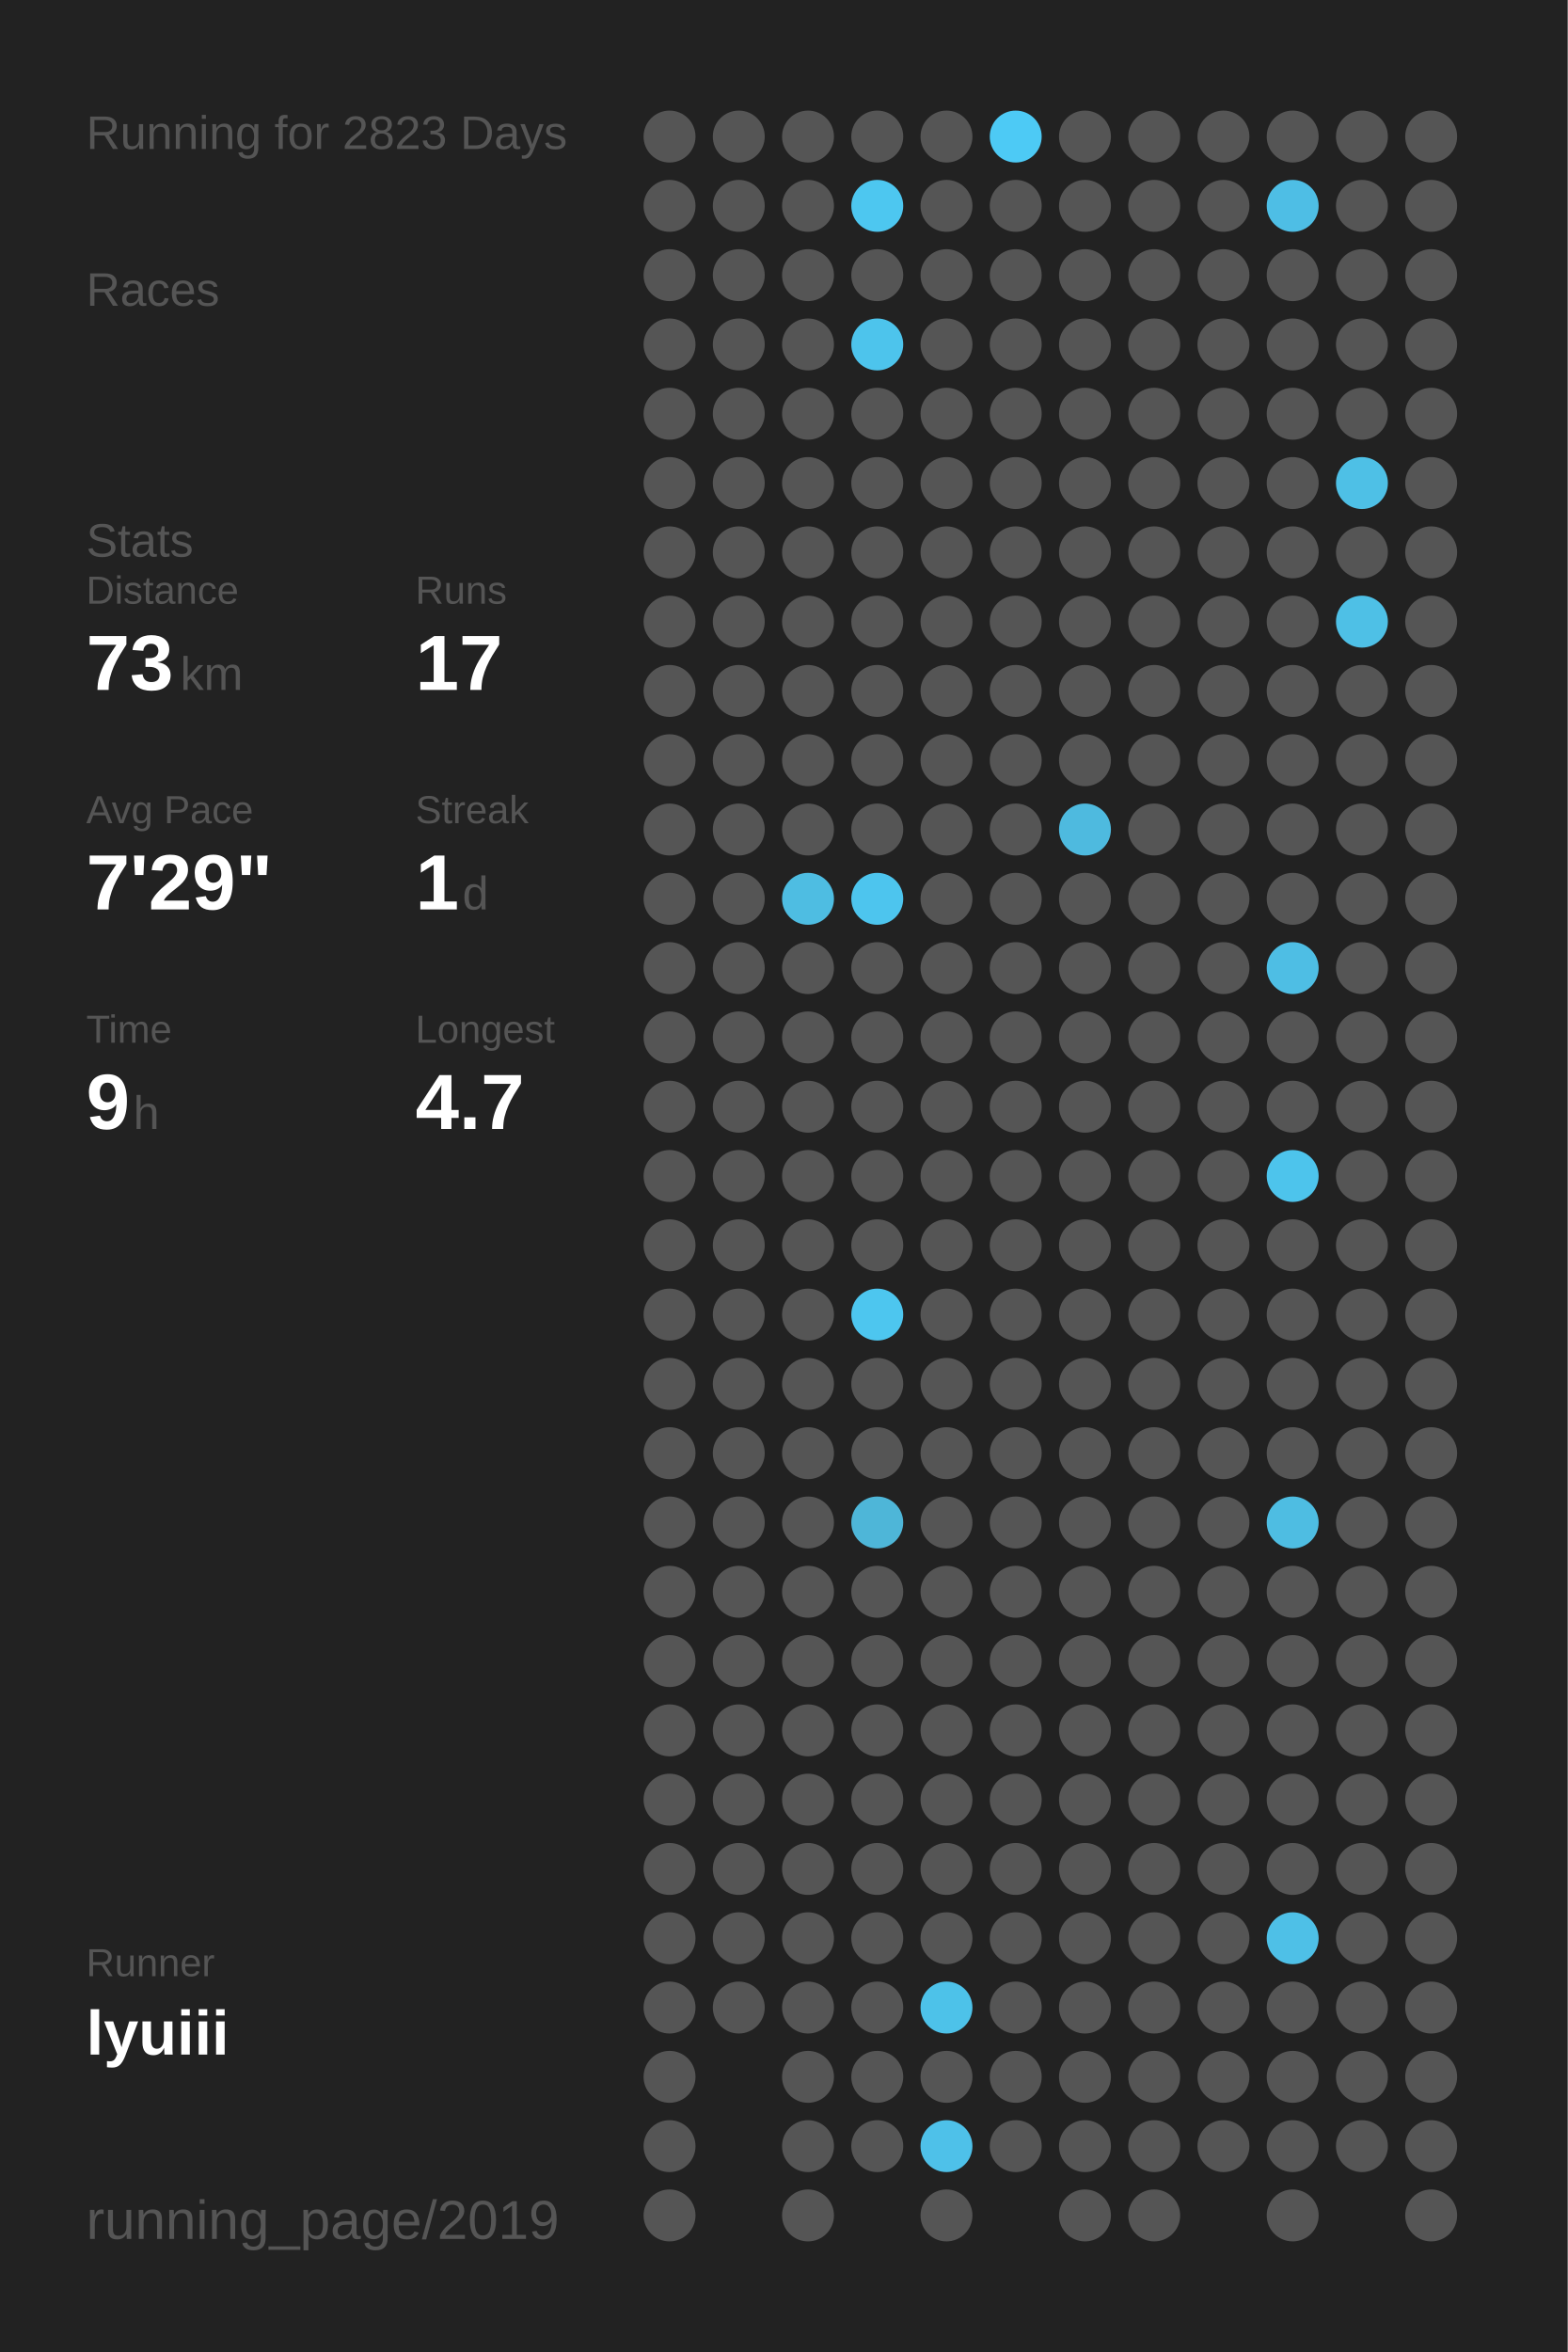
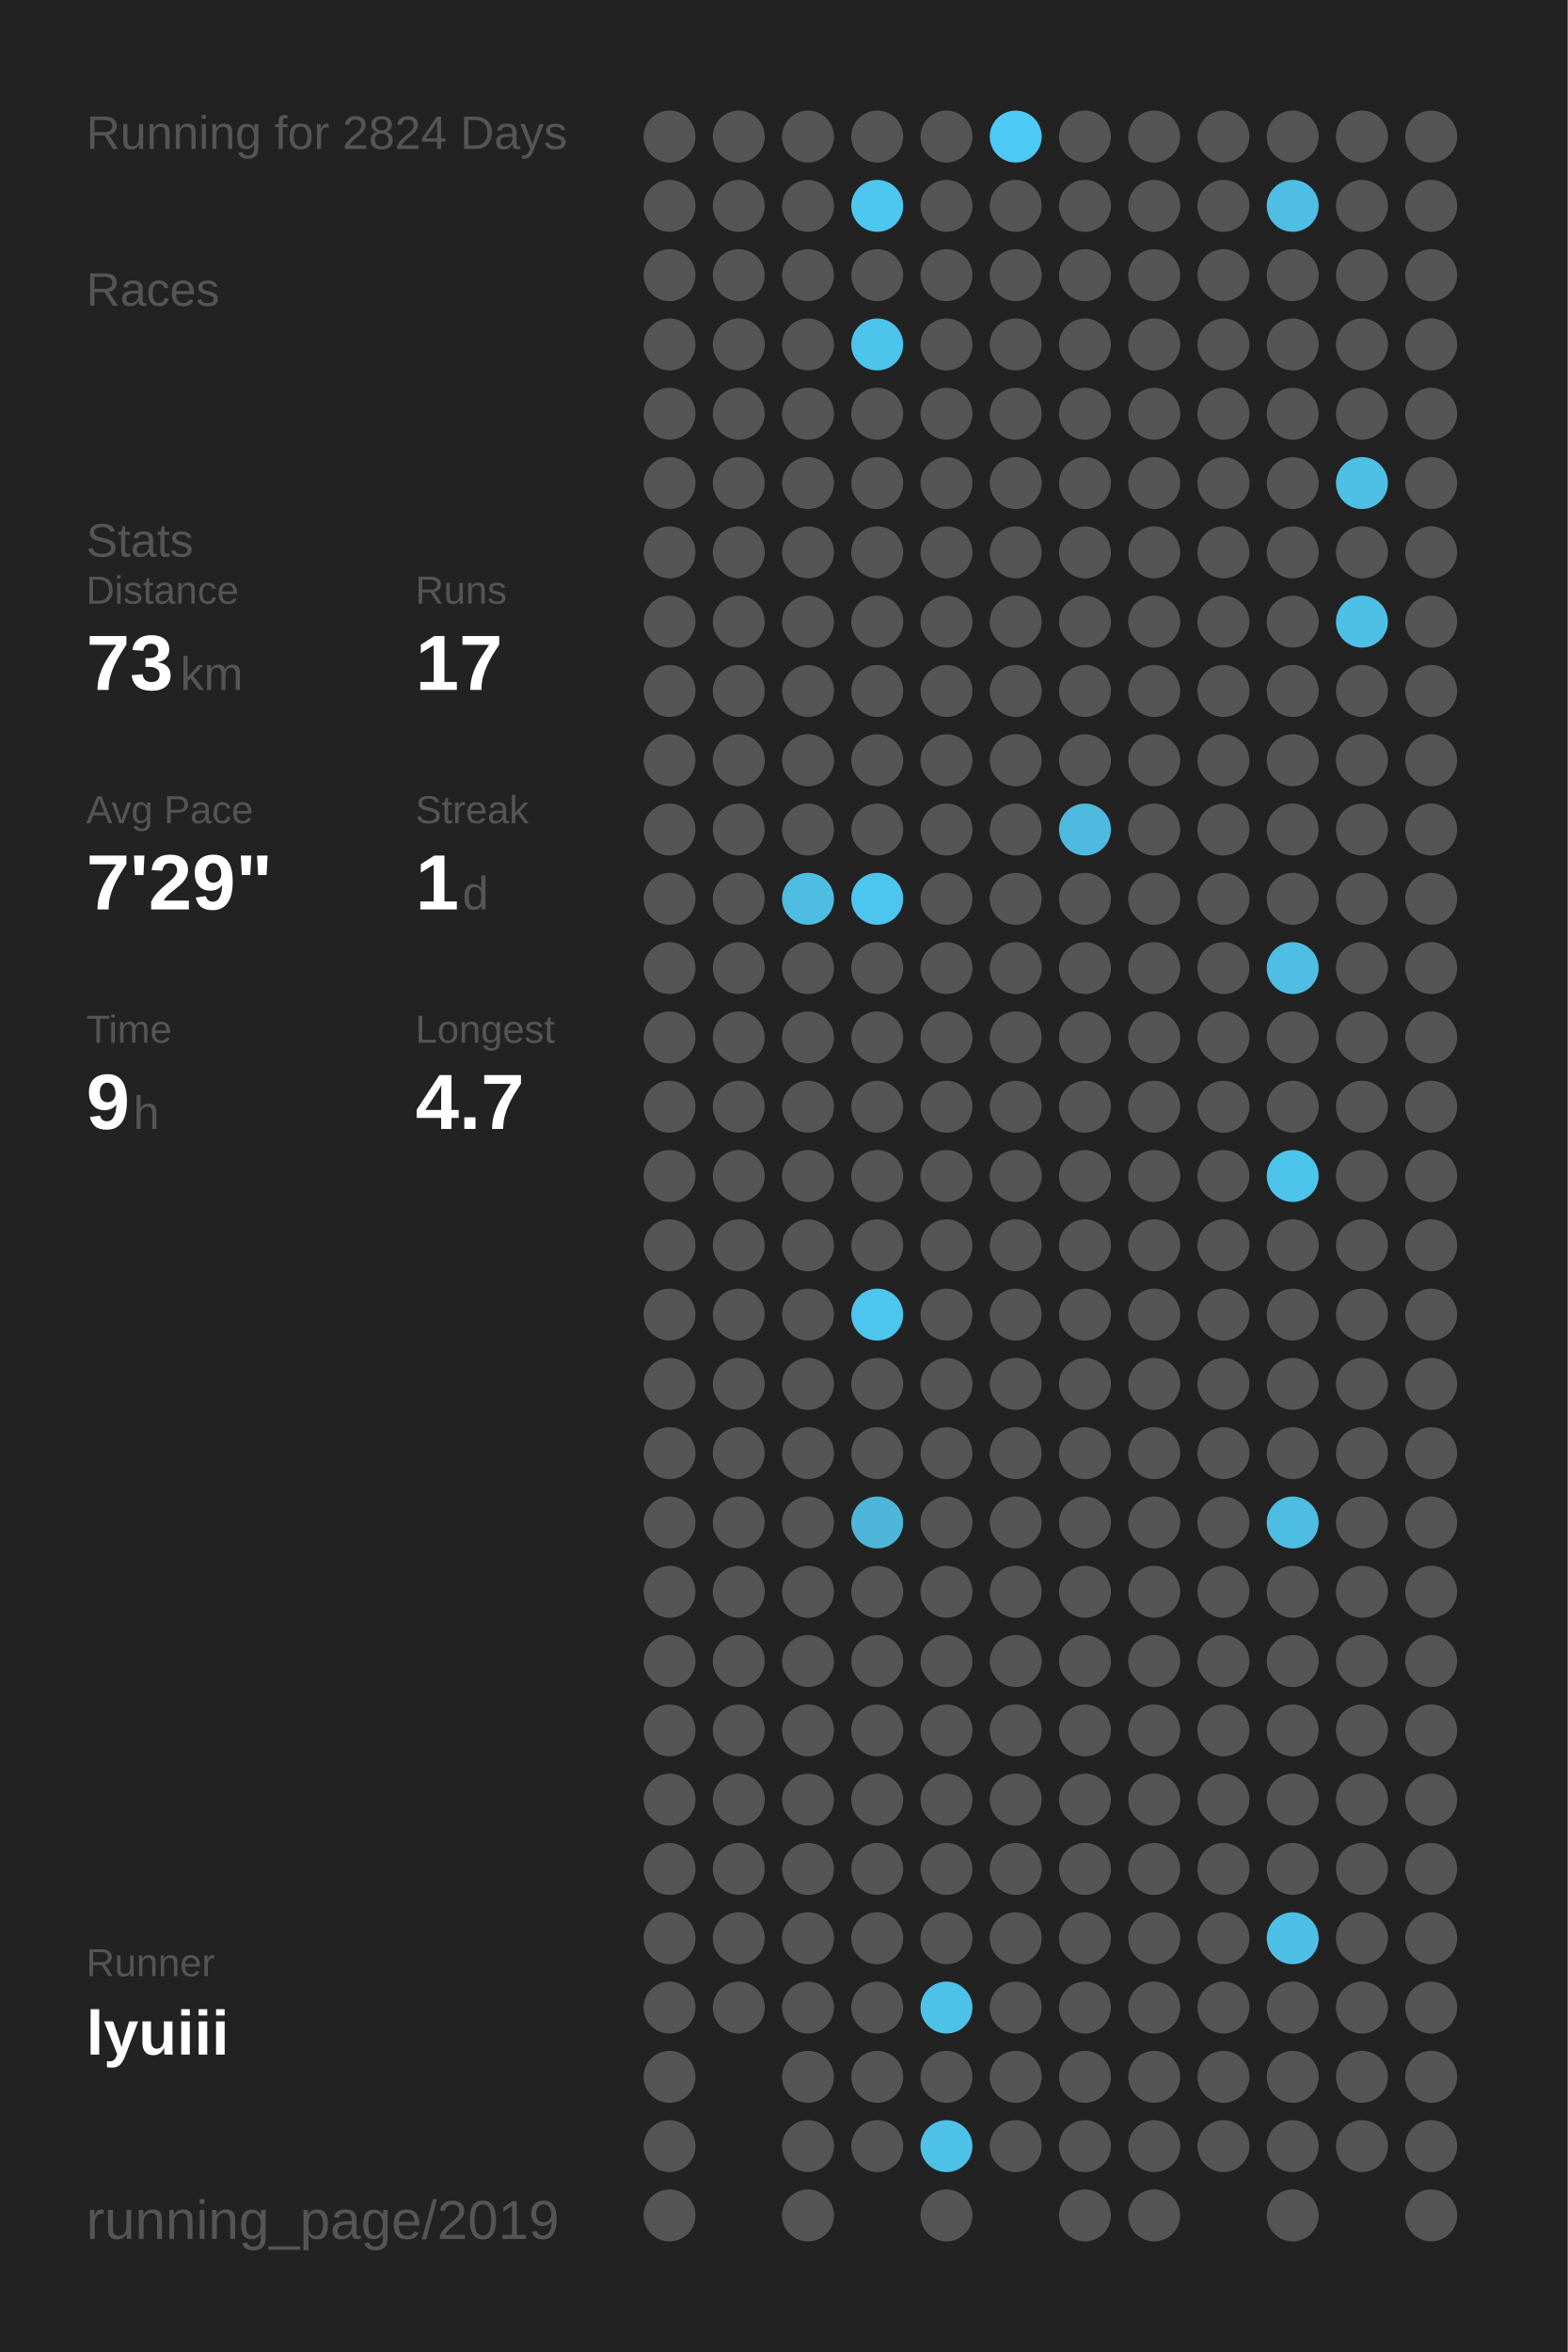
<svg xmlns="http://www.w3.org/2000/svg" baseProfile="full" height="300mm" version="1.1" viewBox="0,0,200,300" width="200mm">
  <defs />
  <rect fill="#222222" height="300" width="200" x="0" y="0" />
-   <text fill="#555555" style="font-size:6px; font-family:Arial;" x="11" y="19">Running for 2823 Days</text>
+   <text fill="#555555" style="font-size:6px; font-family:Arial;" x="11" y="19">Running for 2824 Days</text>
  <text fill="#555555" style="font-size:6px; font-family:Arial;" x="11" y="39">Races</text>
  <text fill="#555555" style="font-size:6px; font-family:Arial;" x="11" y="71">Stats</text>
  <text fill="#555555" style="font-size:5px; font-family:Arial;" x="11" y="77">Distance</text>
  <text fill="#FFFFFF" style="font-size:10px; font-family:Arial; font-weight:bold;" x="11" y="88">73</text>
  <text fill="#555555" style="font-size:6px; font-family:Arial;" x="23" y="88">km</text>
  <text fill="#555555" style="font-size:5px; font-family:Arial;" x="53" y="77">Runs</text>
  <text fill="#FFFFFF" style="font-size:10px; font-family:Arial; font-weight:bold;" x="53" y="88">17</text>
  <text fill="#555555" style="font-size:5px; font-family:Arial;" x="11" y="105">Avg Pace</text>
  <text fill="#FFFFFF" style="font-size:10px; font-family:Arial; font-weight:bold;" x="11" y="116">7'29"</text>
  <text fill="#555555" style="font-size:5px; font-family:Arial;" x="53" y="105">Streak</text>
  <text fill="#FFFFFF" style="font-size:10px; font-family:Arial; font-weight:bold;" x="53" y="116">1</text>
  <text fill="#555555" style="font-size:6px; font-family:Arial;" x="59" y="116">d</text>
  <text fill="#555555" style="font-size:5px; font-family:Arial;" x="11" y="133">Time</text>
  <text fill="#FFFFFF" style="font-size:10px; font-family:Arial; font-weight:bold;" x="11" y="144">9</text>
  <text fill="#555555" style="font-size:6px; font-family:Arial;" x="17" y="144">h</text>
  <text fill="#555555" style="font-size:5px; font-family:Arial;" x="53" y="133">Longest</text>
  <text fill="#FFFFFF" style="font-size:10px; font-family:Arial; font-weight:bold;" x="53" y="144">4.7</text>
  <text fill="#555555" style="font-size:5px; font-family:Arial;" x="11" y="252.065">Runner</text>
  <text fill="#FFFFFF" style="font-size:8px; font-family:Arial; font-weight:bold;" x="11" y="262.065">lyuiii</text>
  <text fill="#555555" style="font-size:7px; font-family:Arial;" x="11" y="285.581">running_page/2019</text>
  <circle cx="85.417" cy="17.419" fill="#555555" r="3.312" />
  <circle cx="85.417" cy="26.258" fill="#555555" r="3.312" />
  <circle cx="85.417" cy="35.097" fill="#555555" r="3.312" />
  <circle cx="85.417" cy="43.935" fill="#555555" r="3.312" />
  <circle cx="85.417" cy="52.774" fill="#555555" r="3.312" />
  <circle cx="85.417" cy="61.613" fill="#555555" r="3.312" />
  <circle cx="85.417" cy="70.452" fill="#555555" r="3.312" />
  <circle cx="85.417" cy="79.29" fill="#555555" r="3.312" />
  <circle cx="85.417" cy="88.129" fill="#555555" r="3.312" />
  <circle cx="85.417" cy="96.968" fill="#555555" r="3.312" />
  <circle cx="85.417" cy="105.806" fill="#555555" r="3.312" />
  <circle cx="85.417" cy="114.645" fill="#555555" r="3.312" />
  <circle cx="85.417" cy="123.484" fill="#555555" r="3.312" />
  <circle cx="85.417" cy="132.323" fill="#555555" r="3.312" />
  <circle cx="85.417" cy="141.161" fill="#555555" r="3.312" />
  <circle cx="85.417" cy="150" fill="#555555" r="3.312" />
  <circle cx="85.417" cy="158.839" fill="#555555" r="3.312" />
  <circle cx="85.417" cy="167.677" fill="#555555" r="3.312" />
  <circle cx="85.417" cy="176.516" fill="#555555" r="3.312" />
  <circle cx="85.417" cy="185.355" fill="#555555" r="3.312" />
  <circle cx="85.417" cy="194.194" fill="#555555" r="3.312" />
  <circle cx="85.417" cy="203.032" fill="#555555" r="3.312" />
  <circle cx="85.417" cy="211.871" fill="#555555" r="3.312" />
  <circle cx="85.417" cy="220.71" fill="#555555" r="3.312" />
  <circle cx="85.417" cy="229.548" fill="#555555" r="3.312" />
  <circle cx="85.417" cy="238.387" fill="#555555" r="3.312" />
  <circle cx="85.417" cy="247.226" fill="#555555" r="3.312" />
  <circle cx="85.417" cy="256.065" fill="#555555" r="3.312" />
  <circle cx="85.417" cy="264.903" fill="#555555" r="3.312" />
  <circle cx="85.417" cy="273.742" fill="#555555" r="3.312" />
  <circle cx="85.417" cy="282.581" fill="#555555" r="3.312" />
  <circle cx="94.25" cy="17.419" fill="#555555" r="3.312" />
  <circle cx="94.25" cy="26.258" fill="#555555" r="3.312" />
  <circle cx="94.25" cy="35.097" fill="#555555" r="3.312" />
  <circle cx="94.25" cy="43.935" fill="#555555" r="3.312" />
  <circle cx="94.25" cy="52.774" fill="#555555" r="3.312" />
  <circle cx="94.25" cy="61.613" fill="#555555" r="3.312" />
  <circle cx="94.25" cy="70.452" fill="#555555" r="3.312" />
  <circle cx="94.25" cy="79.29" fill="#555555" r="3.312" />
  <circle cx="94.25" cy="88.129" fill="#555555" r="3.312" />
  <circle cx="94.25" cy="96.968" fill="#555555" r="3.312" />
  <circle cx="94.25" cy="105.806" fill="#555555" r="3.312" />
  <circle cx="94.25" cy="114.645" fill="#555555" r="3.312" />
  <circle cx="94.25" cy="123.484" fill="#555555" r="3.312" />
  <circle cx="94.25" cy="132.323" fill="#555555" r="3.312" />
  <circle cx="94.25" cy="141.161" fill="#555555" r="3.312" />
  <circle cx="94.25" cy="150" fill="#555555" r="3.312" />
  <circle cx="94.25" cy="158.839" fill="#555555" r="3.312" />
  <circle cx="94.25" cy="167.677" fill="#555555" r="3.312" />
  <circle cx="94.25" cy="176.516" fill="#555555" r="3.312" />
  <circle cx="94.25" cy="185.355" fill="#555555" r="3.312" />
  <circle cx="94.25" cy="194.194" fill="#555555" r="3.312" />
  <circle cx="94.25" cy="203.032" fill="#555555" r="3.312" />
  <circle cx="94.25" cy="211.871" fill="#555555" r="3.312" />
  <circle cx="94.25" cy="220.71" fill="#555555" r="3.312" />
  <circle cx="94.25" cy="229.548" fill="#555555" r="3.312" />
  <circle cx="94.25" cy="238.387" fill="#555555" r="3.312" />
  <circle cx="94.25" cy="247.226" fill="#555555" r="3.312" />
  <circle cx="94.25" cy="256.065" fill="#555555" r="3.312" />
  <circle cx="103.083" cy="17.419" fill="#555555" r="3.312" />
  <circle cx="103.083" cy="26.258" fill="#555555" r="3.312" />
  <circle cx="103.083" cy="35.097" fill="#555555" r="3.312" />
  <circle cx="103.083" cy="43.935" fill="#555555" r="3.312" />
  <circle cx="103.083" cy="52.774" fill="#555555" r="3.312" />
  <circle cx="103.083" cy="61.613" fill="#555555" r="3.312" />
  <circle cx="103.083" cy="70.452" fill="#555555" r="3.312" />
  <circle cx="103.083" cy="79.29" fill="#555555" r="3.312" />
  <circle cx="103.083" cy="88.129" fill="#555555" r="3.312" />
  <circle cx="103.083" cy="96.968" fill="#555555" r="3.312" />
  <circle cx="103.083" cy="105.806" fill="#555555" r="3.312" />
  <circle cx="103.083" cy="114.645" fill="#4ebde2" r="3.312" />
  <circle cx="103.083" cy="123.484" fill="#555555" r="3.312" />
  <circle cx="103.083" cy="132.323" fill="#555555" r="3.312" />
  <circle cx="103.083" cy="141.161" fill="#555555" r="3.312" />
  <circle cx="103.083" cy="150" fill="#555555" r="3.312" />
  <circle cx="103.083" cy="158.839" fill="#555555" r="3.312" />
  <circle cx="103.083" cy="167.677" fill="#555555" r="3.312" />
  <circle cx="103.083" cy="176.516" fill="#555555" r="3.312" />
  <circle cx="103.083" cy="185.355" fill="#555555" r="3.312" />
  <circle cx="103.083" cy="194.194" fill="#555555" r="3.312" />
  <circle cx="103.083" cy="203.032" fill="#555555" r="3.312" />
  <circle cx="103.083" cy="211.871" fill="#555555" r="3.312" />
  <circle cx="103.083" cy="220.71" fill="#555555" r="3.312" />
  <circle cx="103.083" cy="229.548" fill="#555555" r="3.312" />
  <circle cx="103.083" cy="238.387" fill="#555555" r="3.312" />
  <circle cx="103.083" cy="247.226" fill="#555555" r="3.312" />
  <circle cx="103.083" cy="256.065" fill="#555555" r="3.312" />
  <circle cx="103.083" cy="264.903" fill="#555555" r="3.312" />
  <circle cx="103.083" cy="273.742" fill="#555555" r="3.312" />
  <circle cx="103.083" cy="282.581" fill="#555555" r="3.312" />
  <circle cx="111.917" cy="17.419" fill="#555555" r="3.312" />
  <circle cx="111.917" cy="26.258" fill="#4dc7f0" r="3.312" />
  <circle cx="111.917" cy="35.097" fill="#555555" r="3.312" />
  <circle cx="111.917" cy="43.935" fill="#4dc4ec" r="3.312" />
  <circle cx="111.917" cy="52.774" fill="#555555" r="3.312" />
  <circle cx="111.917" cy="61.613" fill="#555555" r="3.312" />
  <circle cx="111.917" cy="70.452" fill="#555555" r="3.312" />
  <circle cx="111.917" cy="79.29" fill="#555555" r="3.312" />
  <circle cx="111.917" cy="88.129" fill="#555555" r="3.312" />
  <circle cx="111.917" cy="96.968" fill="#555555" r="3.312" />
  <circle cx="111.917" cy="105.806" fill="#555555" r="3.312" />
  <circle cx="111.917" cy="114.645" fill="#4dc5ee" r="3.312" />
  <circle cx="111.917" cy="123.484" fill="#555555" r="3.312" />
  <circle cx="111.917" cy="132.323" fill="#555555" r="3.312" />
  <circle cx="111.917" cy="141.161" fill="#555555" r="3.312" />
  <circle cx="111.917" cy="150" fill="#555555" r="3.312" />
  <circle cx="111.917" cy="158.839" fill="#555555" r="3.312" />
  <circle cx="111.917" cy="167.677" fill="#4dc6ef" r="3.312" />
  <circle cx="111.917" cy="176.516" fill="#555555" r="3.312" />
  <circle cx="111.917" cy="185.355" fill="#555555" r="3.312" />
  <circle cx="111.917" cy="194.194" fill="#4eb6d8" r="3.312" />
  <circle cx="111.917" cy="203.032" fill="#555555" r="3.312" />
  <circle cx="111.917" cy="211.871" fill="#555555" r="3.312" />
  <circle cx="111.917" cy="220.71" fill="#555555" r="3.312" />
  <circle cx="111.917" cy="229.548" fill="#555555" r="3.312" />
  <circle cx="111.917" cy="238.387" fill="#555555" r="3.312" />
  <circle cx="111.917" cy="247.226" fill="#555555" r="3.312" />
  <circle cx="111.917" cy="256.065" fill="#555555" r="3.312" />
  <circle cx="111.917" cy="264.903" fill="#555555" r="3.312" />
  <circle cx="111.917" cy="273.742" fill="#555555" r="3.312" />
  <circle cx="120.75" cy="17.419" fill="#555555" r="3.312" />
  <circle cx="120.75" cy="26.258" fill="#555555" r="3.312" />
  <circle cx="120.75" cy="35.097" fill="#555555" r="3.312" />
  <circle cx="120.75" cy="43.935" fill="#555555" r="3.312" />
  <circle cx="120.75" cy="52.774" fill="#555555" r="3.312" />
  <circle cx="120.75" cy="61.613" fill="#555555" r="3.312" />
  <circle cx="120.75" cy="70.452" fill="#555555" r="3.312" />
  <circle cx="120.75" cy="79.29" fill="#555555" r="3.312" />
  <circle cx="120.75" cy="88.129" fill="#555555" r="3.312" />
  <circle cx="120.75" cy="96.968" fill="#555555" r="3.312" />
  <circle cx="120.75" cy="105.806" fill="#555555" r="3.312" />
  <circle cx="120.75" cy="114.645" fill="#555555" r="3.312" />
  <circle cx="120.75" cy="123.484" fill="#555555" r="3.312" />
  <circle cx="120.75" cy="132.323" fill="#555555" r="3.312" />
  <circle cx="120.75" cy="141.161" fill="#555555" r="3.312" />
  <circle cx="120.75" cy="150" fill="#555555" r="3.312" />
  <circle cx="120.75" cy="158.839" fill="#555555" r="3.312" />
  <circle cx="120.75" cy="167.677" fill="#555555" r="3.312" />
  <circle cx="120.75" cy="176.516" fill="#555555" r="3.312" />
  <circle cx="120.75" cy="185.355" fill="#555555" r="3.312" />
  <circle cx="120.75" cy="194.194" fill="#555555" r="3.312" />
  <circle cx="120.75" cy="203.032" fill="#555555" r="3.312" />
  <circle cx="120.75" cy="211.871" fill="#555555" r="3.312" />
  <circle cx="120.75" cy="220.71" fill="#555555" r="3.312" />
  <circle cx="120.75" cy="229.548" fill="#555555" r="3.312" />
  <circle cx="120.75" cy="238.387" fill="#555555" r="3.312" />
  <circle cx="120.75" cy="247.226" fill="#555555" r="3.312" />
  <circle cx="120.75" cy="256.065" fill="#4dc2e9" r="3.312" />
  <circle cx="120.75" cy="264.903" fill="#555555" r="3.312" />
  <circle cx="120.75" cy="273.742" fill="#4ec1e9" r="3.312" />
  <circle cx="120.75" cy="282.581" fill="#555555" r="3.312" />
  <circle cx="129.583" cy="17.419" fill="#4dcaf5" r="3.312" />
  <circle cx="129.583" cy="26.258" fill="#555555" r="3.312" />
  <circle cx="129.583" cy="35.097" fill="#555555" r="3.312" />
  <circle cx="129.583" cy="43.935" fill="#555555" r="3.312" />
  <circle cx="129.583" cy="52.774" fill="#555555" r="3.312" />
  <circle cx="129.583" cy="61.613" fill="#555555" r="3.312" />
  <circle cx="129.583" cy="70.452" fill="#555555" r="3.312" />
  <circle cx="129.583" cy="79.29" fill="#555555" r="3.312" />
  <circle cx="129.583" cy="88.129" fill="#555555" r="3.312" />
  <circle cx="129.583" cy="96.968" fill="#555555" r="3.312" />
  <circle cx="129.583" cy="105.806" fill="#555555" r="3.312" />
  <circle cx="129.583" cy="114.645" fill="#555555" r="3.312" />
  <circle cx="129.583" cy="123.484" fill="#555555" r="3.312" />
  <circle cx="129.583" cy="132.323" fill="#555555" r="3.312" />
  <circle cx="129.583" cy="141.161" fill="#555555" r="3.312" />
  <circle cx="129.583" cy="150" fill="#555555" r="3.312" />
  <circle cx="129.583" cy="158.839" fill="#555555" r="3.312" />
  <circle cx="129.583" cy="167.677" fill="#555555" r="3.312" />
  <circle cx="129.583" cy="176.516" fill="#555555" r="3.312" />
  <circle cx="129.583" cy="185.355" fill="#555555" r="3.312" />
  <circle cx="129.583" cy="194.194" fill="#555555" r="3.312" />
  <circle cx="129.583" cy="203.032" fill="#555555" r="3.312" />
  <circle cx="129.583" cy="211.871" fill="#555555" r="3.312" />
  <circle cx="129.583" cy="220.71" fill="#555555" r="3.312" />
  <circle cx="129.583" cy="229.548" fill="#555555" r="3.312" />
  <circle cx="129.583" cy="238.387" fill="#555555" r="3.312" />
  <circle cx="129.583" cy="247.226" fill="#555555" r="3.312" />
  <circle cx="129.583" cy="256.065" fill="#555555" r="3.312" />
  <circle cx="129.583" cy="264.903" fill="#555555" r="3.312" />
  <circle cx="129.583" cy="273.742" fill="#555555" r="3.312" />
  <circle cx="138.417" cy="17.419" fill="#555555" r="3.312" />
  <circle cx="138.417" cy="26.258" fill="#555555" r="3.312" />
  <circle cx="138.417" cy="35.097" fill="#555555" r="3.312" />
  <circle cx="138.417" cy="43.935" fill="#555555" r="3.312" />
  <circle cx="138.417" cy="52.774" fill="#555555" r="3.312" />
  <circle cx="138.417" cy="61.613" fill="#555555" r="3.312" />
  <circle cx="138.417" cy="70.452" fill="#555555" r="3.312" />
  <circle cx="138.417" cy="79.29" fill="#555555" r="3.312" />
  <circle cx="138.417" cy="88.129" fill="#555555" r="3.312" />
  <circle cx="138.417" cy="96.968" fill="#555555" r="3.312" />
  <circle cx="138.417" cy="105.806" fill="#4ebadf" r="3.312" />
  <circle cx="138.417" cy="114.645" fill="#555555" r="3.312" />
  <circle cx="138.417" cy="123.484" fill="#555555" r="3.312" />
  <circle cx="138.417" cy="132.323" fill="#555555" r="3.312" />
  <circle cx="138.417" cy="141.161" fill="#555555" r="3.312" />
  <circle cx="138.417" cy="150" fill="#555555" r="3.312" />
  <circle cx="138.417" cy="158.839" fill="#555555" r="3.312" />
  <circle cx="138.417" cy="167.677" fill="#555555" r="3.312" />
  <circle cx="138.417" cy="176.516" fill="#555555" r="3.312" />
  <circle cx="138.417" cy="185.355" fill="#555555" r="3.312" />
  <circle cx="138.417" cy="194.194" fill="#555555" r="3.312" />
  <circle cx="138.417" cy="203.032" fill="#555555" r="3.312" />
  <circle cx="138.417" cy="211.871" fill="#555555" r="3.312" />
  <circle cx="138.417" cy="220.71" fill="#555555" r="3.312" />
  <circle cx="138.417" cy="229.548" fill="#555555" r="3.312" />
  <circle cx="138.417" cy="238.387" fill="#555555" r="3.312" />
  <circle cx="138.417" cy="247.226" fill="#555555" r="3.312" />
  <circle cx="138.417" cy="256.065" fill="#555555" r="3.312" />
  <circle cx="138.417" cy="264.903" fill="#555555" r="3.312" />
  <circle cx="138.417" cy="273.742" fill="#555555" r="3.312" />
  <circle cx="138.417" cy="282.581" fill="#555555" r="3.312" />
  <circle cx="147.25" cy="17.419" fill="#555555" r="3.312" />
  <circle cx="147.25" cy="26.258" fill="#555555" r="3.312" />
  <circle cx="147.25" cy="35.097" fill="#555555" r="3.312" />
  <circle cx="147.25" cy="43.935" fill="#555555" r="3.312" />
  <circle cx="147.25" cy="52.774" fill="#555555" r="3.312" />
  <circle cx="147.25" cy="61.613" fill="#555555" r="3.312" />
  <circle cx="147.25" cy="70.452" fill="#555555" r="3.312" />
  <circle cx="147.25" cy="79.29" fill="#555555" r="3.312" />
  <circle cx="147.25" cy="88.129" fill="#555555" r="3.312" />
  <circle cx="147.25" cy="96.968" fill="#555555" r="3.312" />
  <circle cx="147.25" cy="105.806" fill="#555555" r="3.312" />
  <circle cx="147.25" cy="114.645" fill="#555555" r="3.312" />
  <circle cx="147.25" cy="123.484" fill="#555555" r="3.312" />
  <circle cx="147.25" cy="132.323" fill="#555555" r="3.312" />
  <circle cx="147.25" cy="141.161" fill="#555555" r="3.312" />
  <circle cx="147.25" cy="150" fill="#555555" r="3.312" />
  <circle cx="147.25" cy="158.839" fill="#555555" r="3.312" />
  <circle cx="147.25" cy="167.677" fill="#555555" r="3.312" />
  <circle cx="147.25" cy="176.516" fill="#555555" r="3.312" />
  <circle cx="147.25" cy="185.355" fill="#555555" r="3.312" />
  <circle cx="147.25" cy="194.194" fill="#555555" r="3.312" />
  <circle cx="147.25" cy="203.032" fill="#555555" r="3.312" />
  <circle cx="147.25" cy="211.871" fill="#555555" r="3.312" />
  <circle cx="147.25" cy="220.71" fill="#555555" r="3.312" />
  <circle cx="147.25" cy="229.548" fill="#555555" r="3.312" />
  <circle cx="147.25" cy="238.387" fill="#555555" r="3.312" />
  <circle cx="147.25" cy="247.226" fill="#555555" r="3.312" />
  <circle cx="147.25" cy="256.065" fill="#555555" r="3.312" />
  <circle cx="147.25" cy="264.903" fill="#555555" r="3.312" />
  <circle cx="147.25" cy="273.742" fill="#555555" r="3.312" />
  <circle cx="147.25" cy="282.581" fill="#555555" r="3.312" />
  <circle cx="156.083" cy="17.419" fill="#555555" r="3.312" />
  <circle cx="156.083" cy="26.258" fill="#555555" r="3.312" />
  <circle cx="156.083" cy="35.097" fill="#555555" r="3.312" />
  <circle cx="156.083" cy="43.935" fill="#555555" r="3.312" />
  <circle cx="156.083" cy="52.774" fill="#555555" r="3.312" />
  <circle cx="156.083" cy="61.613" fill="#555555" r="3.312" />
  <circle cx="156.083" cy="70.452" fill="#555555" r="3.312" />
  <circle cx="156.083" cy="79.29" fill="#555555" r="3.312" />
  <circle cx="156.083" cy="88.129" fill="#555555" r="3.312" />
  <circle cx="156.083" cy="96.968" fill="#555555" r="3.312" />
  <circle cx="156.083" cy="105.806" fill="#555555" r="3.312" />
  <circle cx="156.083" cy="114.645" fill="#555555" r="3.312" />
  <circle cx="156.083" cy="123.484" fill="#555555" r="3.312" />
  <circle cx="156.083" cy="132.323" fill="#555555" r="3.312" />
  <circle cx="156.083" cy="141.161" fill="#555555" r="3.312" />
  <circle cx="156.083" cy="150" fill="#555555" r="3.312" />
  <circle cx="156.083" cy="158.839" fill="#555555" r="3.312" />
  <circle cx="156.083" cy="167.677" fill="#555555" r="3.312" />
  <circle cx="156.083" cy="176.516" fill="#555555" r="3.312" />
  <circle cx="156.083" cy="185.355" fill="#555555" r="3.312" />
  <circle cx="156.083" cy="194.194" fill="#555555" r="3.312" />
  <circle cx="156.083" cy="203.032" fill="#555555" r="3.312" />
  <circle cx="156.083" cy="211.871" fill="#555555" r="3.312" />
  <circle cx="156.083" cy="220.71" fill="#555555" r="3.312" />
  <circle cx="156.083" cy="229.548" fill="#555555" r="3.312" />
  <circle cx="156.083" cy="238.387" fill="#555555" r="3.312" />
  <circle cx="156.083" cy="247.226" fill="#555555" r="3.312" />
  <circle cx="156.083" cy="256.065" fill="#555555" r="3.312" />
  <circle cx="156.083" cy="264.903" fill="#555555" r="3.312" />
  <circle cx="156.083" cy="273.742" fill="#555555" r="3.312" />
  <circle cx="164.917" cy="17.419" fill="#555555" r="3.312" />
  <circle cx="164.917" cy="26.258" fill="#4ebee5" r="3.312" />
  <circle cx="164.917" cy="35.097" fill="#555555" r="3.312" />
  <circle cx="164.917" cy="43.935" fill="#555555" r="3.312" />
  <circle cx="164.917" cy="52.774" fill="#555555" r="3.312" />
  <circle cx="164.917" cy="61.613" fill="#555555" r="3.312" />
  <circle cx="164.917" cy="70.452" fill="#555555" r="3.312" />
  <circle cx="164.917" cy="79.29" fill="#555555" r="3.312" />
  <circle cx="164.917" cy="88.129" fill="#555555" r="3.312" />
  <circle cx="164.917" cy="96.968" fill="#555555" r="3.312" />
  <circle cx="164.917" cy="105.806" fill="#555555" r="3.312" />
  <circle cx="164.917" cy="114.645" fill="#555555" r="3.312" />
  <circle cx="164.917" cy="123.484" fill="#4ebee4" r="3.312" />
  <circle cx="164.917" cy="132.323" fill="#555555" r="3.312" />
  <circle cx="164.917" cy="141.161" fill="#555555" r="3.312" />
  <circle cx="164.917" cy="150" fill="#4dc4ec" r="3.312" />
  <circle cx="164.917" cy="158.839" fill="#555555" r="3.312" />
  <circle cx="164.917" cy="167.677" fill="#555555" r="3.312" />
  <circle cx="164.917" cy="176.516" fill="#555555" r="3.312" />
  <circle cx="164.917" cy="185.355" fill="#555555" r="3.312" />
  <circle cx="164.917" cy="194.194" fill="#4ebde2" r="3.312" />
  <circle cx="164.917" cy="203.032" fill="#555555" r="3.312" />
  <circle cx="164.917" cy="211.871" fill="#555555" r="3.312" />
  <circle cx="164.917" cy="220.71" fill="#555555" r="3.312" />
  <circle cx="164.917" cy="229.548" fill="#555555" r="3.312" />
  <circle cx="164.917" cy="238.387" fill="#555555" r="3.312" />
  <circle cx="164.917" cy="247.226" fill="#4ec0e7" r="3.312" />
  <circle cx="164.917" cy="256.065" fill="#555555" r="3.312" />
  <circle cx="164.917" cy="264.903" fill="#555555" r="3.312" />
  <circle cx="164.917" cy="273.742" fill="#555555" r="3.312" />
  <circle cx="164.917" cy="282.581" fill="#555555" r="3.312" />
  <circle cx="173.75" cy="17.419" fill="#555555" r="3.312" />
  <circle cx="173.75" cy="26.258" fill="#555555" r="3.312" />
  <circle cx="173.75" cy="35.097" fill="#555555" r="3.312" />
  <circle cx="173.75" cy="43.935" fill="#555555" r="3.312" />
  <circle cx="173.75" cy="52.774" fill="#555555" r="3.312" />
  <circle cx="173.75" cy="61.613" fill="#4ec0e6" r="3.312" />
  <circle cx="173.75" cy="70.452" fill="#555555" r="3.312" />
  <circle cx="173.75" cy="79.29" fill="#4ec0e6" r="3.312" />
  <circle cx="173.75" cy="88.129" fill="#555555" r="3.312" />
  <circle cx="173.75" cy="96.968" fill="#555555" r="3.312" />
  <circle cx="173.75" cy="105.806" fill="#555555" r="3.312" />
  <circle cx="173.75" cy="114.645" fill="#555555" r="3.312" />
  <circle cx="173.75" cy="123.484" fill="#555555" r="3.312" />
  <circle cx="173.75" cy="132.323" fill="#555555" r="3.312" />
  <circle cx="173.75" cy="141.161" fill="#555555" r="3.312" />
  <circle cx="173.75" cy="150" fill="#555555" r="3.312" />
  <circle cx="173.75" cy="158.839" fill="#555555" r="3.312" />
  <circle cx="173.75" cy="167.677" fill="#555555" r="3.312" />
  <circle cx="173.75" cy="176.516" fill="#555555" r="3.312" />
  <circle cx="173.75" cy="185.355" fill="#555555" r="3.312" />
  <circle cx="173.75" cy="194.194" fill="#555555" r="3.312" />
  <circle cx="173.75" cy="203.032" fill="#555555" r="3.312" />
  <circle cx="173.75" cy="211.871" fill="#555555" r="3.312" />
  <circle cx="173.75" cy="220.71" fill="#555555" r="3.312" />
  <circle cx="173.75" cy="229.548" fill="#555555" r="3.312" />
  <circle cx="173.75" cy="238.387" fill="#555555" r="3.312" />
  <circle cx="173.75" cy="247.226" fill="#555555" r="3.312" />
  <circle cx="173.75" cy="256.065" fill="#555555" r="3.312" />
  <circle cx="173.75" cy="264.903" fill="#555555" r="3.312" />
  <circle cx="173.75" cy="273.742" fill="#555555" r="3.312" />
  <circle cx="182.583" cy="17.419" fill="#555555" r="3.312" />
  <circle cx="182.583" cy="26.258" fill="#555555" r="3.312" />
  <circle cx="182.583" cy="35.097" fill="#555555" r="3.312" />
  <circle cx="182.583" cy="43.935" fill="#555555" r="3.312" />
  <circle cx="182.583" cy="52.774" fill="#555555" r="3.312" />
  <circle cx="182.583" cy="61.613" fill="#555555" r="3.312" />
  <circle cx="182.583" cy="70.452" fill="#555555" r="3.312" />
  <circle cx="182.583" cy="79.29" fill="#555555" r="3.312" />
  <circle cx="182.583" cy="88.129" fill="#555555" r="3.312" />
  <circle cx="182.583" cy="96.968" fill="#555555" r="3.312" />
  <circle cx="182.583" cy="105.806" fill="#555555" r="3.312" />
  <circle cx="182.583" cy="114.645" fill="#555555" r="3.312" />
  <circle cx="182.583" cy="123.484" fill="#555555" r="3.312" />
  <circle cx="182.583" cy="132.323" fill="#555555" r="3.312" />
  <circle cx="182.583" cy="141.161" fill="#555555" r="3.312" />
  <circle cx="182.583" cy="150" fill="#555555" r="3.312" />
  <circle cx="182.583" cy="158.839" fill="#555555" r="3.312" />
  <circle cx="182.583" cy="167.677" fill="#555555" r="3.312" />
  <circle cx="182.583" cy="176.516" fill="#555555" r="3.312" />
  <circle cx="182.583" cy="185.355" fill="#555555" r="3.312" />
  <circle cx="182.583" cy="194.194" fill="#555555" r="3.312" />
  <circle cx="182.583" cy="203.032" fill="#555555" r="3.312" />
  <circle cx="182.583" cy="211.871" fill="#555555" r="3.312" />
  <circle cx="182.583" cy="220.71" fill="#555555" r="3.312" />
  <circle cx="182.583" cy="229.548" fill="#555555" r="3.312" />
  <circle cx="182.583" cy="238.387" fill="#555555" r="3.312" />
  <circle cx="182.583" cy="247.226" fill="#555555" r="3.312" />
  <circle cx="182.583" cy="256.065" fill="#555555" r="3.312" />
  <circle cx="182.583" cy="264.903" fill="#555555" r="3.312" />
  <circle cx="182.583" cy="273.742" fill="#555555" r="3.312" />
  <circle cx="182.583" cy="282.581" fill="#555555" r="3.312" />
</svg>
